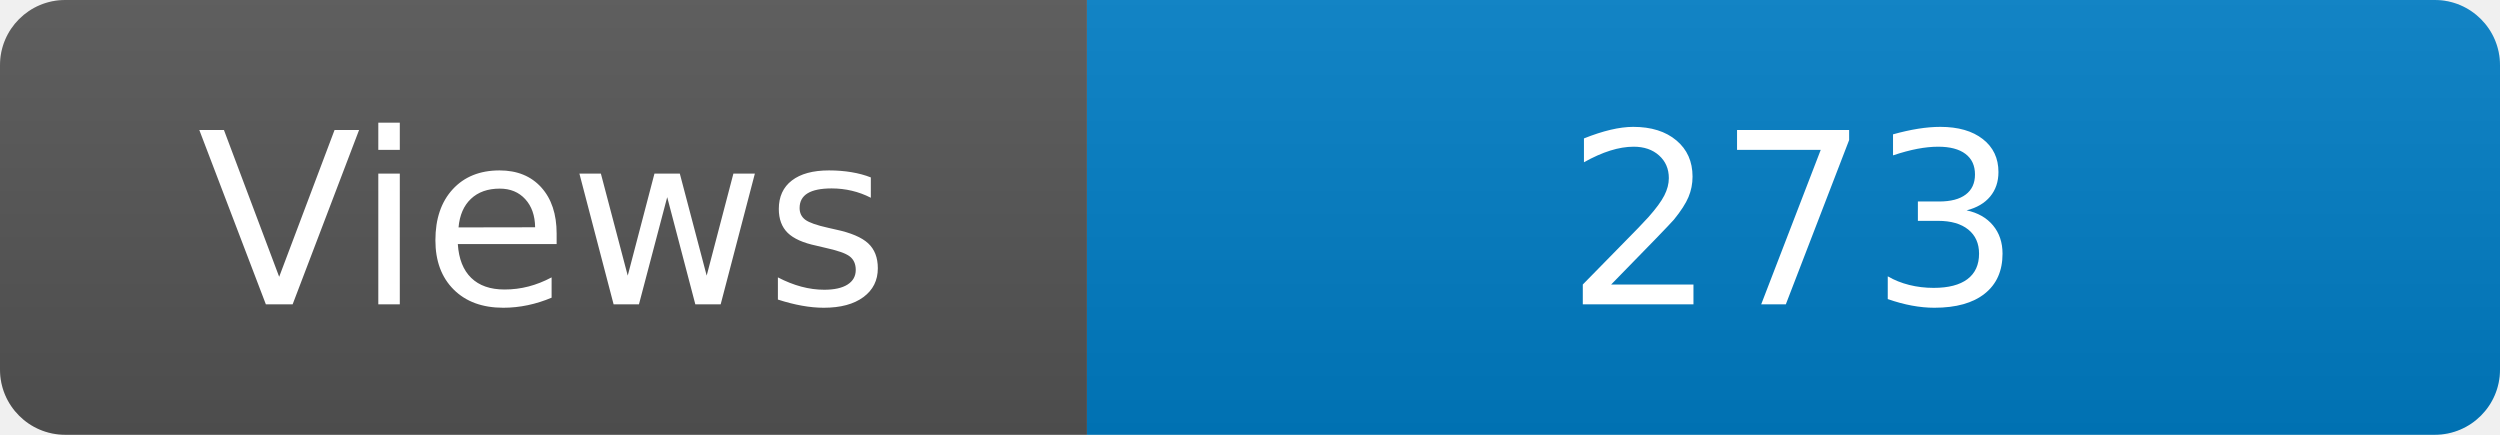
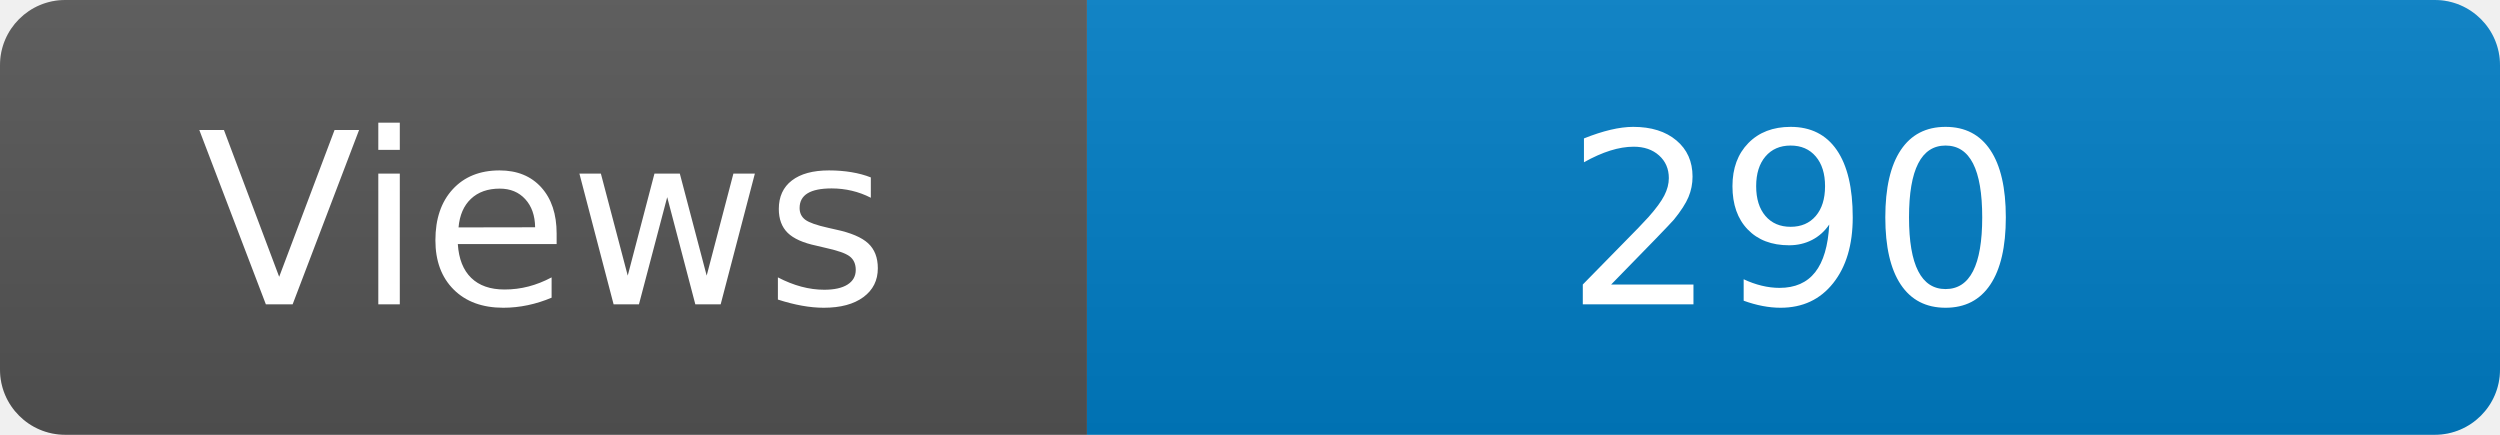
<svg xmlns="http://www.w3.org/2000/svg" width="115" height="20" role="img" aria-label="Maintained?: yes">
  <linearGradient id="s" x2="0" y2="100%">
    <stop offset="0" stop-color="#bbb" stop-opacity=".1" />
    <stop offset="1" stop-opacity=".1" />
  </linearGradient>
  <clipPath id="r">
    <rect width="115" height="20" rx="3" fill="#fff" />
  </clipPath>
  <g clip-path="url(#r)">
    <rect width="50" height="20" fill="#555" />
    <rect x="50" width="160" height="20" fill="#007ec6" />
    <rect width="115" height="20" fill="url(#s)" />
  </g>
  <g fill="#fff" text-anchor="middle" font-family="Verdana,Geneva,DejaVu Sans,sans-serif" font-size="110">
    <text x="250" y="140" transform="scale(.1)" fill="#fff">Views</text>
-     <text x="825" y="140" transform="scale(.1)" fill="#fff">273</text>
+     <text x="825" y="140" transform="scale(.1)" fill="#fff">290</text>
  </g>
</svg>
